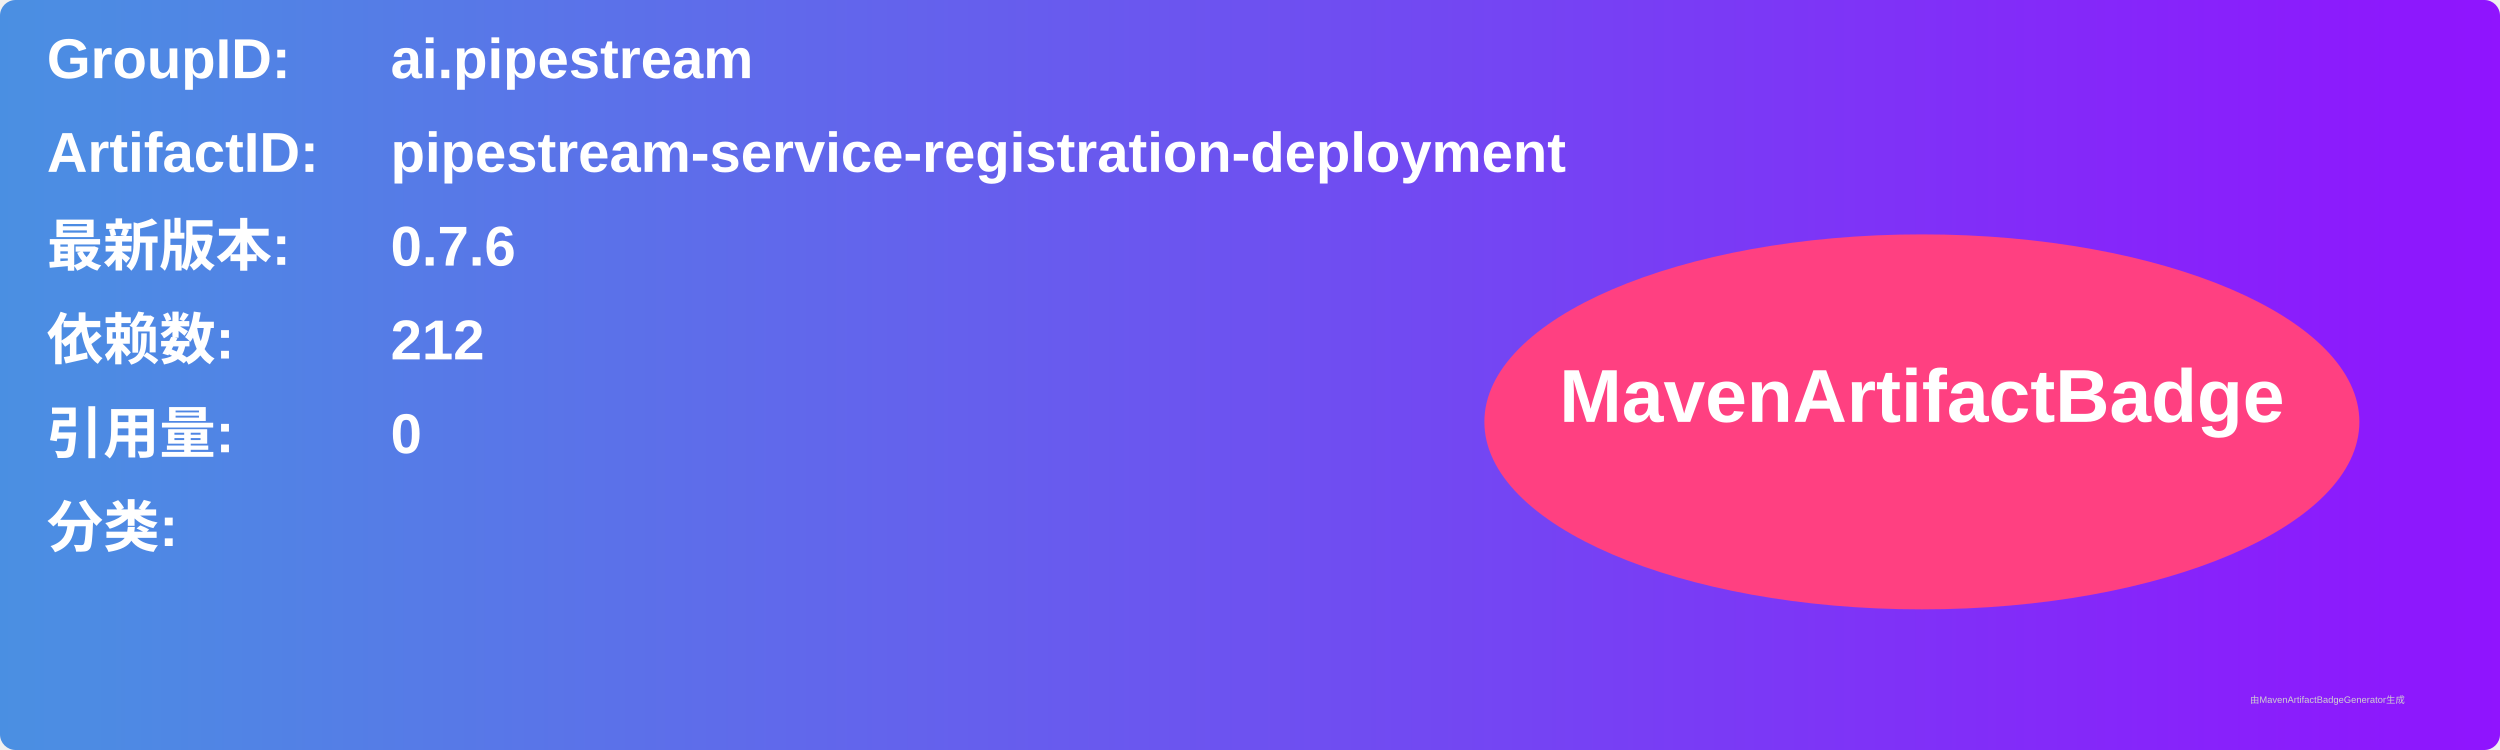
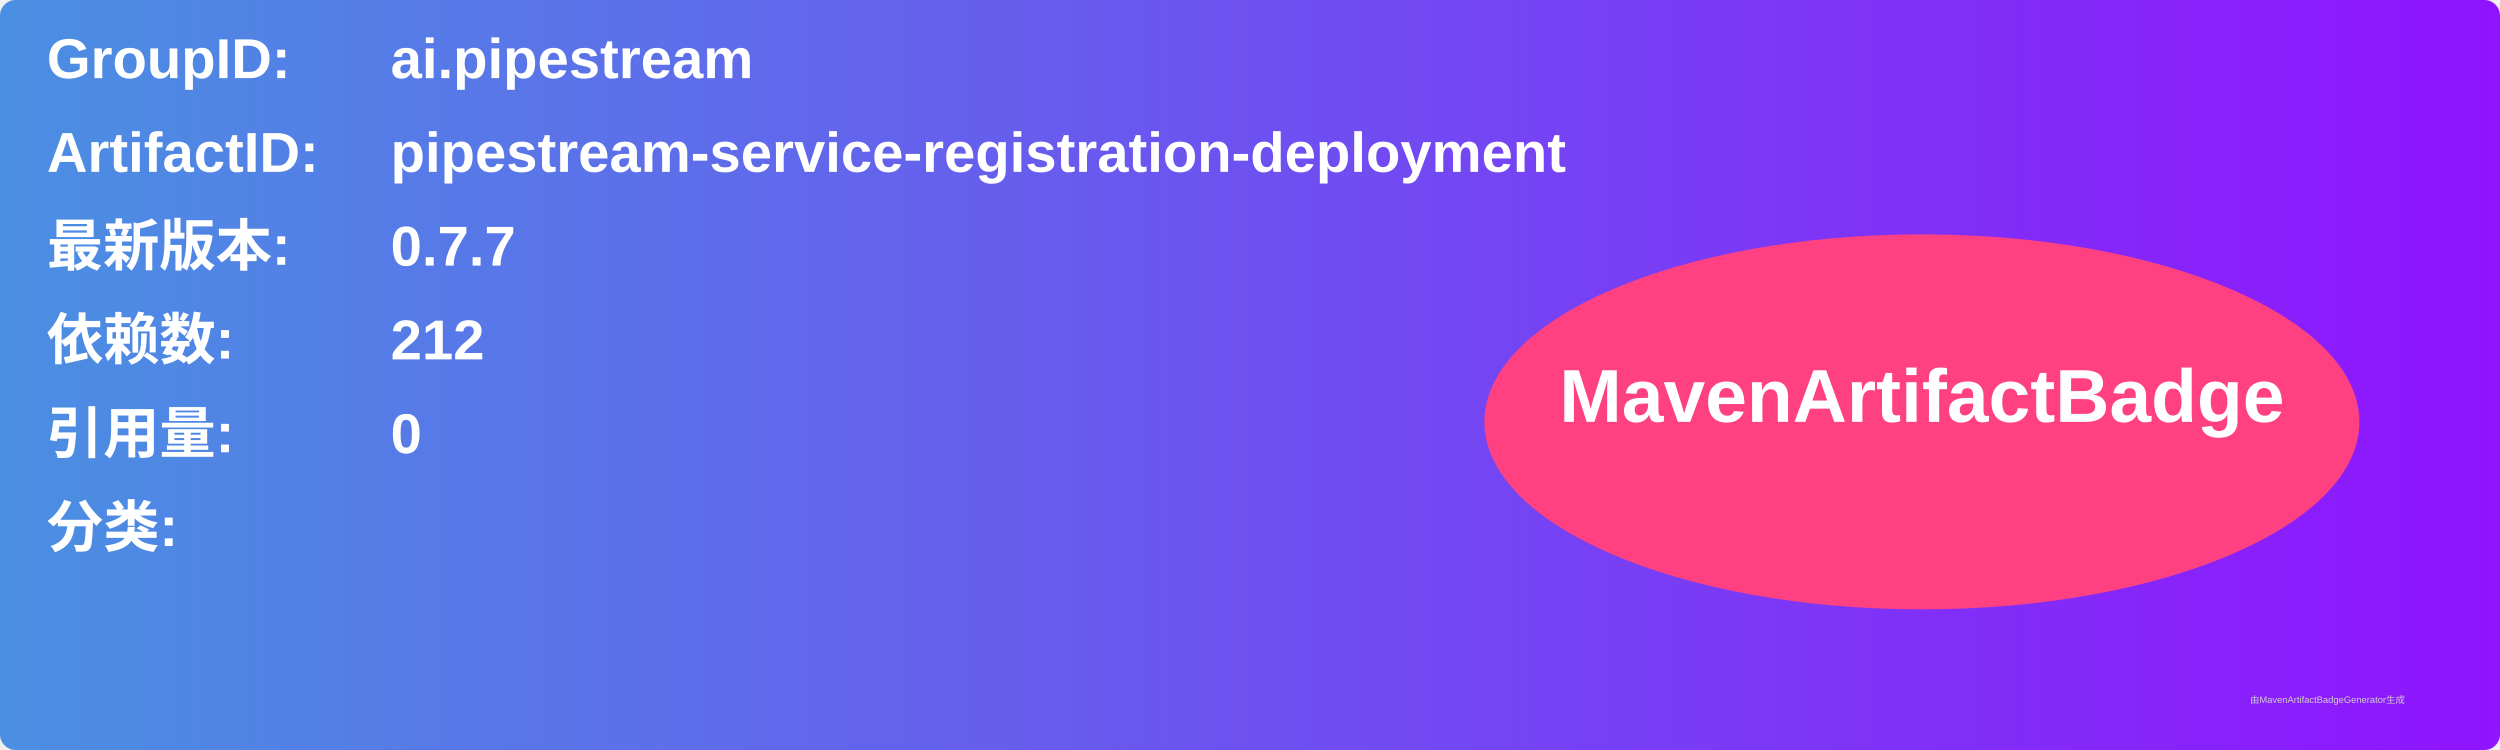
<svg xmlns="http://www.w3.org/2000/svg" width="800" height="240" viewBox="0 0 800 240">
  <linearGradient id="grad" x1="0%" y1="0%" x2="100%" y2="0%">
    <stop offset="0%" stop-color="#4a90e2" />
    <stop offset="100%" stop-color="#9013fe" />
  </linearGradient>
  <rect width="100%" height="100%" rx="5" ry="5" fill="url(#grad)" />
  <g transform="translate(15, 15)">
    <text x="0" y="10" font-family="Arial" font-size="18" fill="white" font-weight="bold" width="260">GroupID:</text>
    <text x="110" y="10" font-family="Arial" font-size="18" fill="white" font-weight="bold" width="460">ai.pipestream</text>
    <text x="0" y="40" font-family="Arial" font-size="18" fill="white" font-weight="bold" width="260">ArtifactID:</text>
    <text x="110" y="40" font-family="Arial" font-size="18" fill="white" font-weight="bold" width="460">pipestream-service-registration-deployment</text>
    <text x="0" y="70" font-family="Arial" font-size="18" fill="white" font-weight="bold">最新版本:</text>
    <text x="110" y="70" font-family="Arial" font-size="18" fill="white" font-weight="bold">
-       <tspan font-weight="bold">0.7.6</tspan>
+       <tspan font-weight="bold">0.7.7</tspan>
    </text>
    <text x="0" y="100" font-family="Arial" font-size="18" fill="white" font-weight="bold">依赖数: </text>
    <text x="110" y="100" font-family="Arial" font-size="18" fill="white">
      <tspan font-weight="bold">212</tspan>
    </text>
    <text x="0" y="130" font-family="Arial" font-size="18" fill="white" font-weight="bold">引用量: </text>
    <text x="110" y="130" font-family="Arial" font-size="18" fill="white">
      <tspan font-weight="bold">0</tspan>
    </text>
    <text x="0" y="160" font-family="Arial" font-size="18" fill="white" font-weight="bold">分类:</text>
    <text x="10" y="190" font-family="Arial" font-size="10" fill="white">
      <tspan font-weight="bold" />
    </text>
    <ellipse cx="600" cy="120" rx="140" ry="60" fill="#ff4081" />
    <text x="600" y="120" text-anchor="middle" font-family="Arial" font-size="24" fill="white" font-weight="bold">MavenArtifactBadge</text>
  </g>
  <text x="720" y="225" font-family="Arial" font-size="3" fill="#d0d0d0">由MavenArtifactBadgeGenerator生成</text>
</svg>
